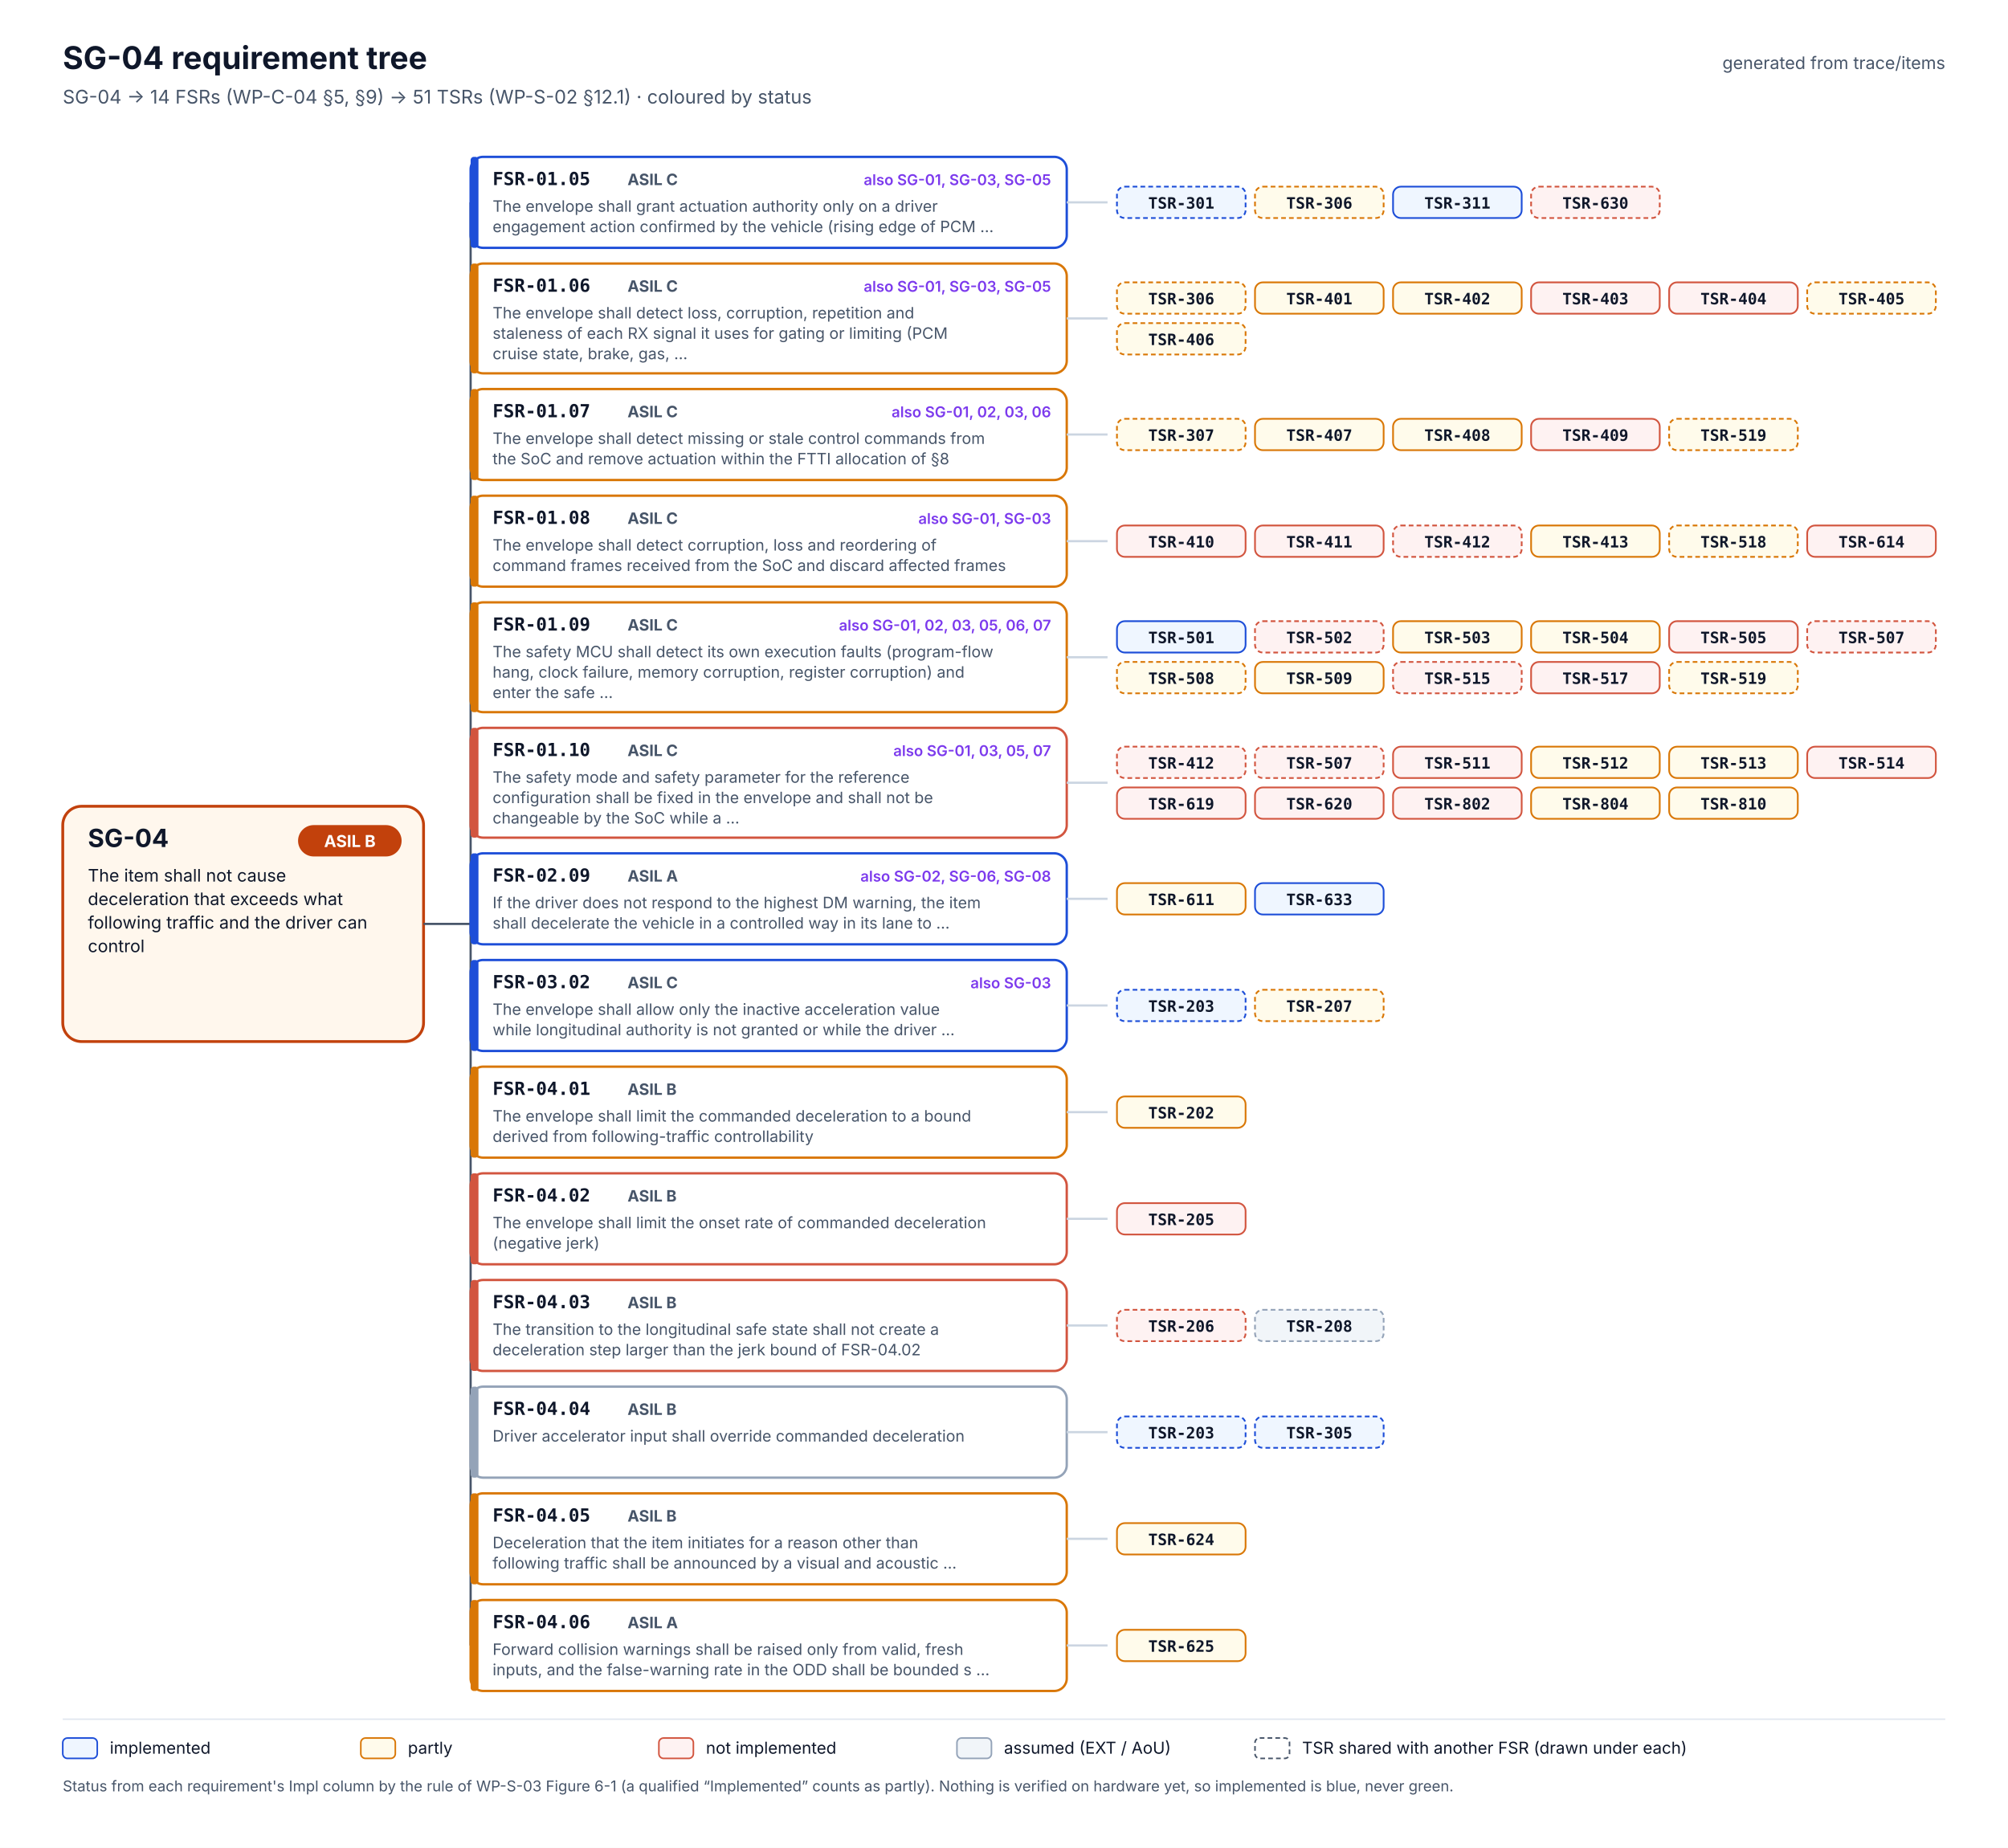
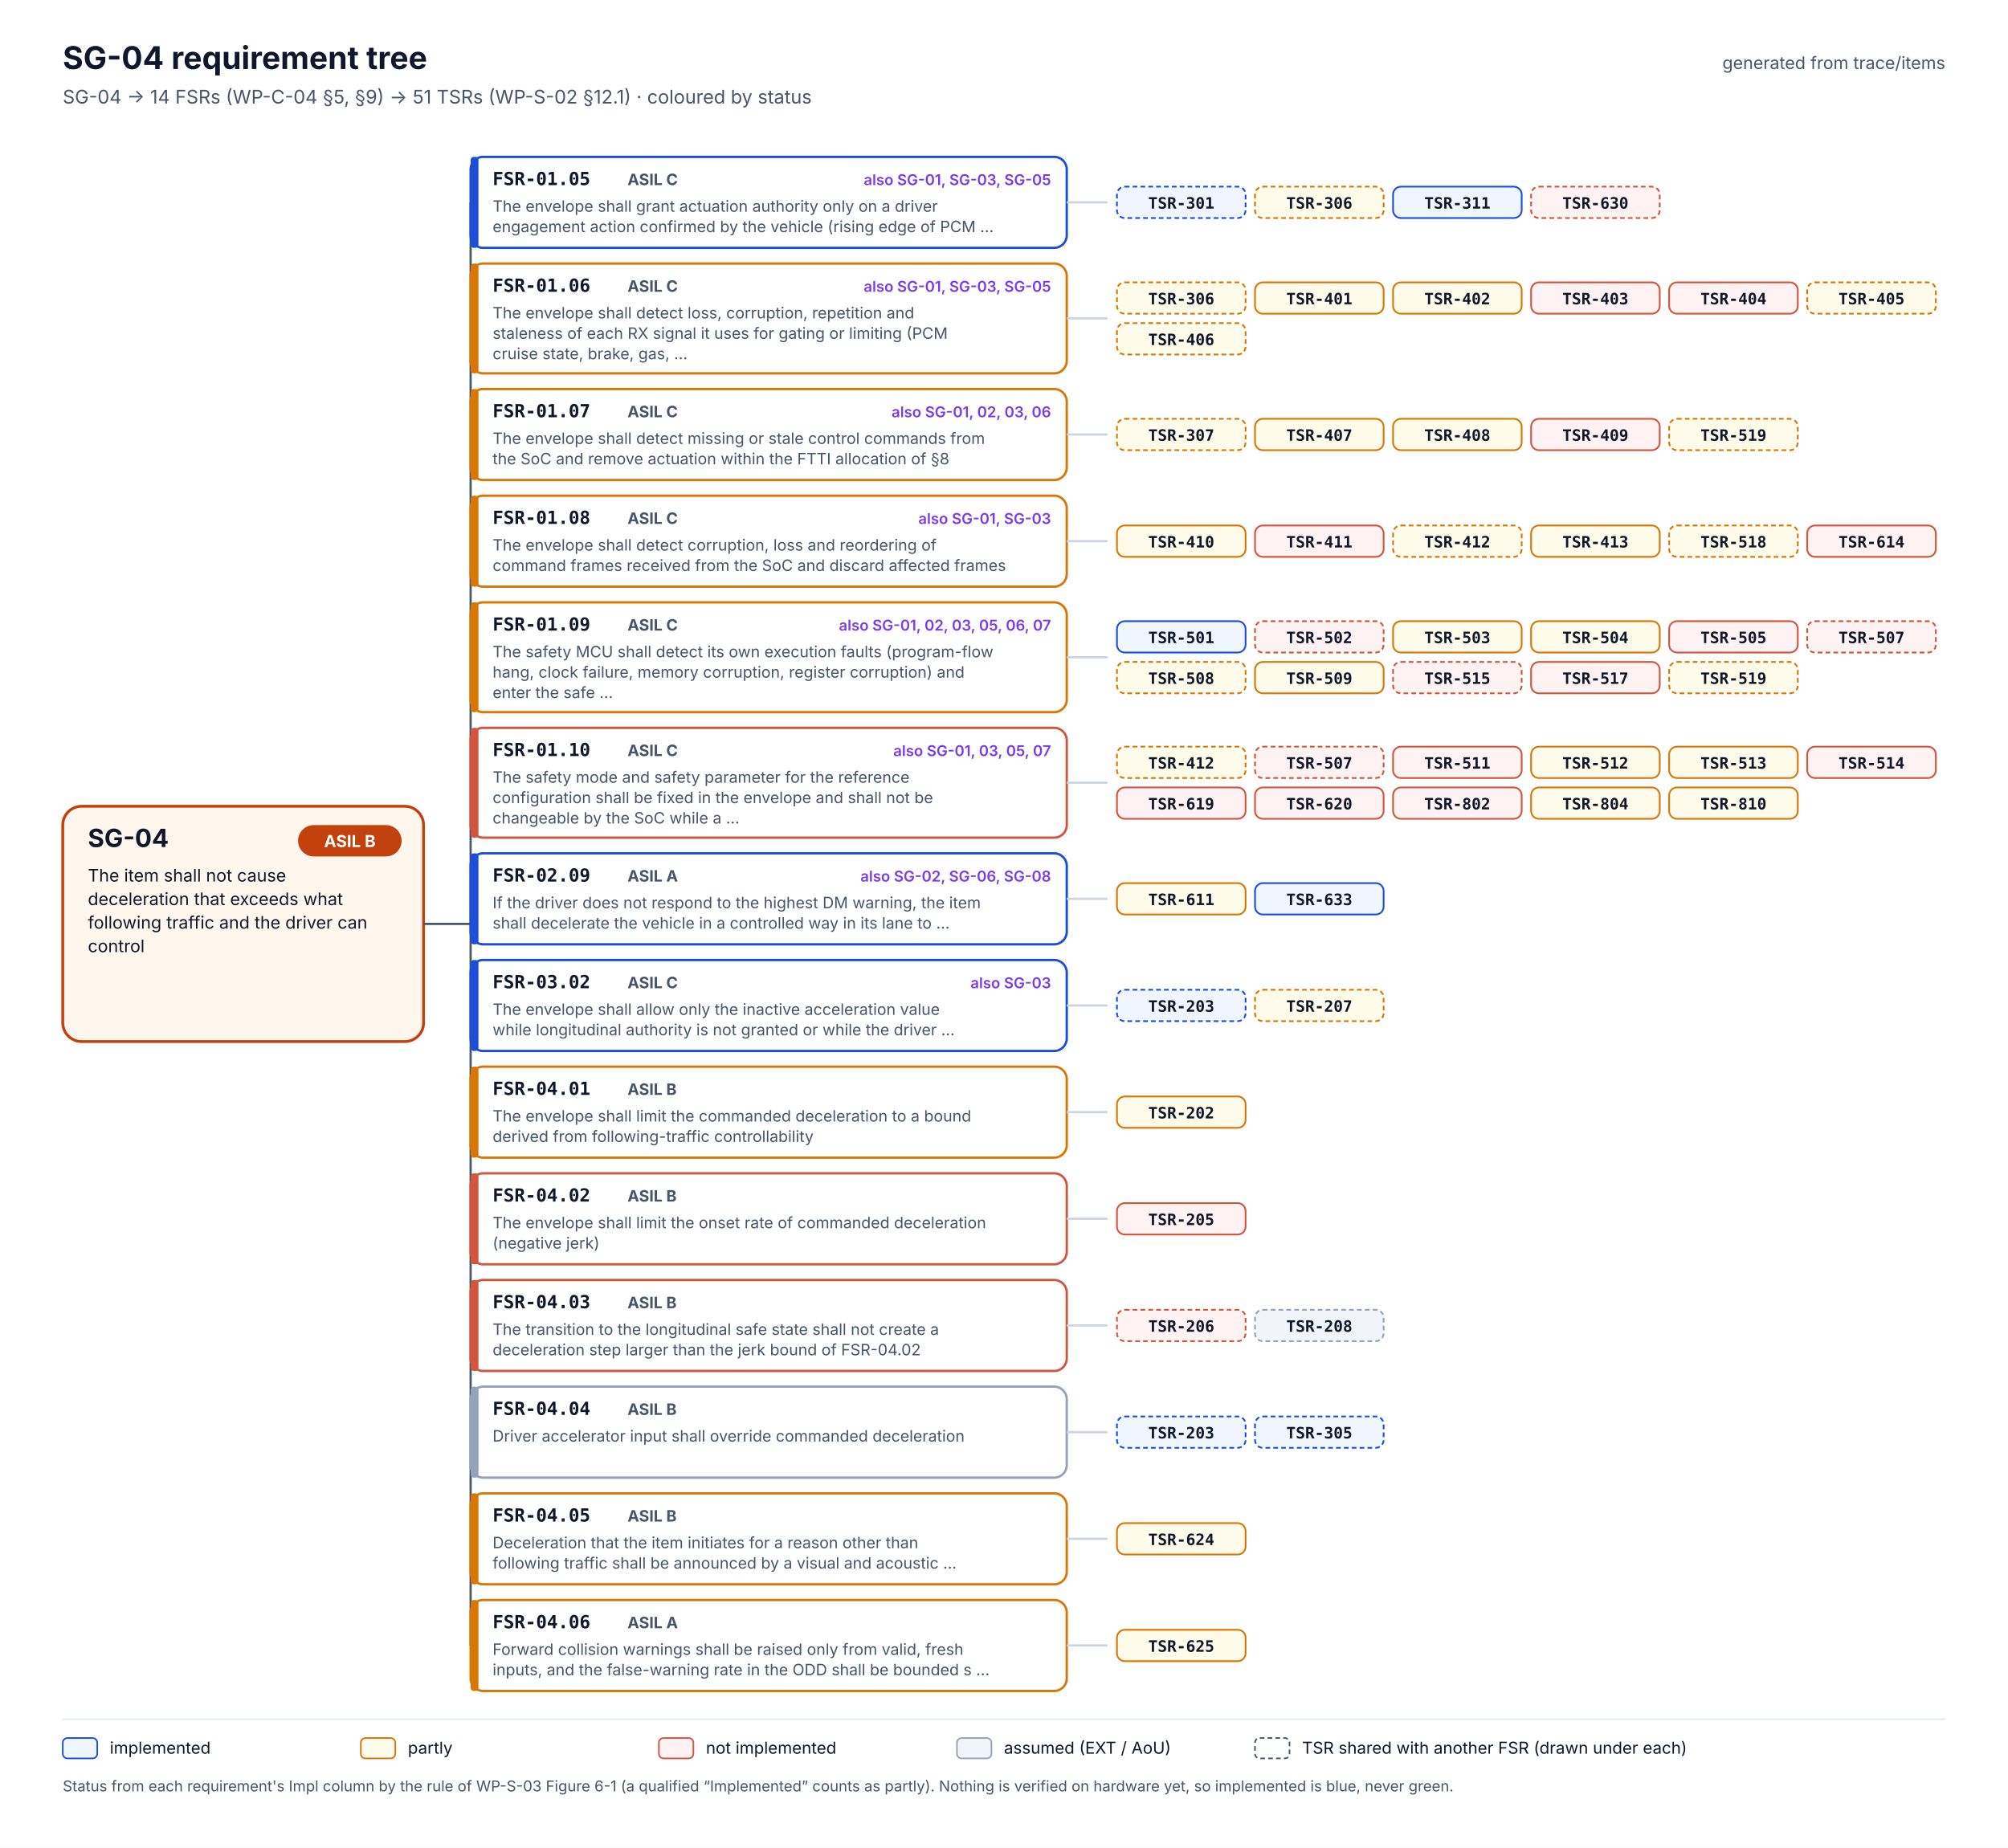
<svg xmlns="http://www.w3.org/2000/svg" width="1280" height="1178" viewBox="0 0 1280 1178" font-family="Inter, 'Segoe UI', Helvetica, Arial, sans-serif" role="img" aria-labelledby="t d">
  <rect width="1280" height="1178" fill="#FFFFFF" />
  <text x="40" y="44" font-size="20" fill="#0F172A" font-weight="700">SG-04 requirement tree</text>
  <text x="40" y="66" font-size="12" fill="#475569">SG-04 → 14 FSRs (WP-C-04 §5, §9) → 51 TSRs (WP-S-02 §12.1) · coloured by status</text>
  <text x="1240" y="44" font-size="11" fill="#475569" text-anchor="end">generated from trace/items</text>
  <rect x="40" y="514.0" width="230" height="150" rx="12" fill="#FFF7ED" stroke="#C2410C" stroke-width="1.8" />
  <text x="56" y="540.0" font-size="16" fill="#0F172A" font-weight="700">SG-04</text>
  <rect x="190" y="526.0" width="66" height="20" rx="10" fill="#C2410C" />
  <text x="223" y="540.0" font-size="10.5" fill="#FFFFFF" font-weight="700" text-anchor="middle">ASIL B</text>
  <text x="56" y="562.0" font-size="11" fill="#0F172A">The item shall not cause</text>
  <text x="56" y="577.0" font-size="11" fill="#0F172A">deceleration that exceeds what</text>
  <text x="56" y="592.0" font-size="11" fill="#0F172A">following traffic and the driver can</text>
  <text x="56" y="607.0" font-size="11" fill="#0F172A">control</text>
  <line x1="270" y1="589.0" x2="300" y2="589.0" stroke="#475569" stroke-width="1.4" />
  <line x1="300" y1="129.0" x2="300" y2="1049.0" stroke="#475569" stroke-width="1.4" />
  <line x1="300" y1="129.0" x2="300" y2="129.0" stroke="#475569" stroke-width="1.4" />
  <rect x="300" y="100" width="380" height="58" rx="8" fill="#FFFFFF" stroke="#1D4ED8" stroke-width="1.5" />
  <rect x="300" y="100" width="5" height="58" rx="2" fill="#1D4ED8" />
  <text x="314" y="118" font-size="11.5" fill="#0F172A" font-weight="700" font-family="'JetBrains Mono', 'SFMono-Regular', Menlo, Consolas, monospace">FSR-01.05</text>
  <text x="400" y="118" font-size="10" fill="#475569" font-weight="700">ASIL C</text>
  <text x="670" y="118" font-size="9.5" fill="#7C3AED" font-weight="600" text-anchor="end">also SG-01, SG-03, SG-05</text>
  <text x="314" y="135" font-size="10" fill="#475569">The envelope shall grant actuation authority only on a driver</text>
  <text x="314" y="148" font-size="10" fill="#475569">engagement action confirmed by the vehicle (rising edge of PCM …</text>
  <line x1="680" y1="129.0" x2="706" y2="129.0" stroke="#CBD5E1" stroke-width="1.4" />
  <rect x="712" y="119.0" width="82" height="20" rx="5" fill="#EFF6FF" stroke="#1D4ED8" stroke-width="1.1" stroke-dasharray="3 2" />
  <text x="753.0" y="133.0" font-size="10" fill="#0F172A" font-weight="600" text-anchor="middle" font-family="'JetBrains Mono', 'SFMono-Regular', Menlo, Consolas, monospace">TSR-301</text>
  <rect x="800" y="119.0" width="82" height="20" rx="5" fill="#FFFBEB" stroke="#D97706" stroke-width="1.1" stroke-dasharray="3 2" />
  <text x="841.0" y="133.0" font-size="10" fill="#0F172A" font-weight="600" text-anchor="middle" font-family="'JetBrains Mono', 'SFMono-Regular', Menlo, Consolas, monospace">TSR-306</text>
  <rect x="888" y="119.0" width="82" height="20" rx="5" fill="#EFF6FF" stroke="#1D4ED8" stroke-width="1.1" />
  <text x="929.0" y="133.0" font-size="10" fill="#0F172A" font-weight="600" text-anchor="middle" font-family="'JetBrains Mono', 'SFMono-Regular', Menlo, Consolas, monospace">TSR-311</text>
  <rect x="976" y="119.0" width="82" height="20" rx="5" fill="#FEF2F2" stroke="#D2553F" stroke-width="1.1" stroke-dasharray="3 2" />
  <text x="1017.0" y="133.0" font-size="10" fill="#0F172A" font-weight="600" text-anchor="middle" font-family="'JetBrains Mono', 'SFMono-Regular', Menlo, Consolas, monospace">TSR-630</text>
  <line x1="300" y1="203.0" x2="300" y2="203.0" stroke="#475569" stroke-width="1.4" />
  <rect x="300" y="168" width="380" height="70" rx="8" fill="#FFFFFF" stroke="#D97706" stroke-width="1.5" />
  <rect x="300" y="168" width="5" height="70" rx="2" fill="#D97706" />
  <text x="314" y="186" font-size="11.5" fill="#0F172A" font-weight="700" font-family="'JetBrains Mono', 'SFMono-Regular', Menlo, Consolas, monospace">FSR-01.06</text>
  <text x="400" y="186" font-size="10" fill="#475569" font-weight="700">ASIL C</text>
  <text x="670" y="186" font-size="9.5" fill="#7C3AED" font-weight="600" text-anchor="end">also SG-01, SG-03, SG-05</text>
  <text x="314" y="203" font-size="10" fill="#475569">The envelope shall detect loss, corruption, repetition and</text>
  <text x="314" y="216" font-size="10" fill="#475569">staleness of each RX signal it uses for gating or limiting (PCM</text>
  <text x="314" y="229" font-size="10" fill="#475569">cruise state, brake, gas, …</text>
  <line x1="680" y1="203.0" x2="706" y2="203.0" stroke="#CBD5E1" stroke-width="1.4" />
  <rect x="712" y="180.0" width="82" height="20" rx="5" fill="#FFFBEB" stroke="#D97706" stroke-width="1.1" stroke-dasharray="3 2" />
  <text x="753.0" y="194.0" font-size="10" fill="#0F172A" font-weight="600" text-anchor="middle" font-family="'JetBrains Mono', 'SFMono-Regular', Menlo, Consolas, monospace">TSR-306</text>
  <rect x="800" y="180.0" width="82" height="20" rx="5" fill="#FFFBEB" stroke="#D97706" stroke-width="1.1" />
  <text x="841.0" y="194.0" font-size="10" fill="#0F172A" font-weight="600" text-anchor="middle" font-family="'JetBrains Mono', 'SFMono-Regular', Menlo, Consolas, monospace">TSR-401</text>
  <rect x="888" y="180.0" width="82" height="20" rx="5" fill="#FFFBEB" stroke="#D97706" stroke-width="1.1" />
  <text x="929.0" y="194.0" font-size="10" fill="#0F172A" font-weight="600" text-anchor="middle" font-family="'JetBrains Mono', 'SFMono-Regular', Menlo, Consolas, monospace">TSR-402</text>
  <rect x="976" y="180.0" width="82" height="20" rx="5" fill="#FEF2F2" stroke="#D2553F" stroke-width="1.1" />
  <text x="1017.0" y="194.0" font-size="10" fill="#0F172A" font-weight="600" text-anchor="middle" font-family="'JetBrains Mono', 'SFMono-Regular', Menlo, Consolas, monospace">TSR-403</text>
  <rect x="1064" y="180.0" width="82" height="20" rx="5" fill="#FEF2F2" stroke="#D2553F" stroke-width="1.1" />
  <text x="1105.0" y="194.0" font-size="10" fill="#0F172A" font-weight="600" text-anchor="middle" font-family="'JetBrains Mono', 'SFMono-Regular', Menlo, Consolas, monospace">TSR-404</text>
  <rect x="1152" y="180.0" width="82" height="20" rx="5" fill="#FFFBEB" stroke="#D97706" stroke-width="1.1" stroke-dasharray="3 2" />
  <text x="1193.0" y="194.0" font-size="10" fill="#0F172A" font-weight="600" text-anchor="middle" font-family="'JetBrains Mono', 'SFMono-Regular', Menlo, Consolas, monospace">TSR-405</text>
  <rect x="712" y="206.0" width="82" height="20" rx="5" fill="#FFFBEB" stroke="#D97706" stroke-width="1.1" stroke-dasharray="3 2" />
  <text x="753.0" y="220.0" font-size="10" fill="#0F172A" font-weight="600" text-anchor="middle" font-family="'JetBrains Mono', 'SFMono-Regular', Menlo, Consolas, monospace">TSR-406</text>
  <line x1="300" y1="277.0" x2="300" y2="277.0" stroke="#475569" stroke-width="1.4" />
  <rect x="300" y="248" width="380" height="58" rx="8" fill="#FFFFFF" stroke="#D97706" stroke-width="1.5" />
  <rect x="300" y="248" width="5" height="58" rx="2" fill="#D97706" />
  <text x="314" y="266" font-size="11.5" fill="#0F172A" font-weight="700" font-family="'JetBrains Mono', 'SFMono-Regular', Menlo, Consolas, monospace">FSR-01.07</text>
  <text x="400" y="266" font-size="10" fill="#475569" font-weight="700">ASIL C</text>
  <text x="670" y="266" font-size="9.5" fill="#7C3AED" font-weight="600" text-anchor="end">also SG-01, 02, 03, 06</text>
  <text x="314" y="283" font-size="10" fill="#475569">The envelope shall detect missing or stale control commands from</text>
  <text x="314" y="296" font-size="10" fill="#475569">the SoC and remove actuation within the FTTI allocation of §8</text>
  <line x1="680" y1="277.0" x2="706" y2="277.0" stroke="#CBD5E1" stroke-width="1.4" />
  <rect x="712" y="267.0" width="82" height="20" rx="5" fill="#FFFBEB" stroke="#D97706" stroke-width="1.1" stroke-dasharray="3 2" />
  <text x="753.0" y="281.0" font-size="10" fill="#0F172A" font-weight="600" text-anchor="middle" font-family="'JetBrains Mono', 'SFMono-Regular', Menlo, Consolas, monospace">TSR-307</text>
  <rect x="800" y="267.0" width="82" height="20" rx="5" fill="#FFFBEB" stroke="#D97706" stroke-width="1.1" />
  <text x="841.0" y="281.0" font-size="10" fill="#0F172A" font-weight="600" text-anchor="middle" font-family="'JetBrains Mono', 'SFMono-Regular', Menlo, Consolas, monospace">TSR-407</text>
  <rect x="888" y="267.0" width="82" height="20" rx="5" fill="#FFFBEB" stroke="#D97706" stroke-width="1.1" />
  <text x="929.0" y="281.0" font-size="10" fill="#0F172A" font-weight="600" text-anchor="middle" font-family="'JetBrains Mono', 'SFMono-Regular', Menlo, Consolas, monospace">TSR-408</text>
  <rect x="976" y="267.0" width="82" height="20" rx="5" fill="#FEF2F2" stroke="#D2553F" stroke-width="1.1" />
  <text x="1017.0" y="281.0" font-size="10" fill="#0F172A" font-weight="600" text-anchor="middle" font-family="'JetBrains Mono', 'SFMono-Regular', Menlo, Consolas, monospace">TSR-409</text>
  <rect x="1064" y="267.0" width="82" height="20" rx="5" fill="#FFFBEB" stroke="#D97706" stroke-width="1.1" stroke-dasharray="3 2" />
  <text x="1105.0" y="281.0" font-size="10" fill="#0F172A" font-weight="600" text-anchor="middle" font-family="'JetBrains Mono', 'SFMono-Regular', Menlo, Consolas, monospace">TSR-519</text>
  <line x1="300" y1="345.0" x2="300" y2="345.0" stroke="#475569" stroke-width="1.4" />
  <rect x="300" y="316" width="380" height="58" rx="8" fill="#FFFFFF" stroke="#D97706" stroke-width="1.5" />
  <rect x="300" y="316" width="5" height="58" rx="2" fill="#D97706" />
  <text x="314" y="334" font-size="11.5" fill="#0F172A" font-weight="700" font-family="'JetBrains Mono', 'SFMono-Regular', Menlo, Consolas, monospace">FSR-01.08</text>
  <text x="400" y="334" font-size="10" fill="#475569" font-weight="700">ASIL C</text>
  <text x="670" y="334" font-size="9.5" fill="#7C3AED" font-weight="600" text-anchor="end">also SG-01, SG-03</text>
  <text x="314" y="351" font-size="10" fill="#475569">The envelope shall detect corruption, loss and reordering of</text>
  <text x="314" y="364" font-size="10" fill="#475569">command frames received from the SoC and discard affected frames</text>
  <line x1="680" y1="345.0" x2="706" y2="345.0" stroke="#CBD5E1" stroke-width="1.4" />
-   <rect x="712" y="335.0" width="82" height="20" rx="5" fill="#FEF2F2" stroke="#D2553F" stroke-width="1.1" />
+   <rect x="712" y="335.0" width="82" height="20" rx="5" fill="#FFFBEB" stroke="#D97706" stroke-width="1.1" />
  <text x="753.0" y="349.0" font-size="10" fill="#0F172A" font-weight="600" text-anchor="middle" font-family="'JetBrains Mono', 'SFMono-Regular', Menlo, Consolas, monospace">TSR-410</text>
  <rect x="800" y="335.0" width="82" height="20" rx="5" fill="#FEF2F2" stroke="#D2553F" stroke-width="1.1" />
  <text x="841.0" y="349.0" font-size="10" fill="#0F172A" font-weight="600" text-anchor="middle" font-family="'JetBrains Mono', 'SFMono-Regular', Menlo, Consolas, monospace">TSR-411</text>
-   <rect x="888" y="335.0" width="82" height="20" rx="5" fill="#FEF2F2" stroke="#D2553F" stroke-width="1.1" stroke-dasharray="3 2" />
+   <rect x="888" y="335.0" width="82" height="20" rx="5" fill="#FFFBEB" stroke="#D97706" stroke-width="1.1" stroke-dasharray="3 2" />
  <text x="929.0" y="349.0" font-size="10" fill="#0F172A" font-weight="600" text-anchor="middle" font-family="'JetBrains Mono', 'SFMono-Regular', Menlo, Consolas, monospace">TSR-412</text>
  <rect x="976" y="335.0" width="82" height="20" rx="5" fill="#FFFBEB" stroke="#D97706" stroke-width="1.1" />
  <text x="1017.0" y="349.0" font-size="10" fill="#0F172A" font-weight="600" text-anchor="middle" font-family="'JetBrains Mono', 'SFMono-Regular', Menlo, Consolas, monospace">TSR-413</text>
  <rect x="1064" y="335.0" width="82" height="20" rx="5" fill="#FFFBEB" stroke="#D97706" stroke-width="1.1" stroke-dasharray="3 2" />
  <text x="1105.0" y="349.0" font-size="10" fill="#0F172A" font-weight="600" text-anchor="middle" font-family="'JetBrains Mono', 'SFMono-Regular', Menlo, Consolas, monospace">TSR-518</text>
  <rect x="1152" y="335.0" width="82" height="20" rx="5" fill="#FEF2F2" stroke="#D2553F" stroke-width="1.1" />
  <text x="1193.0" y="349.0" font-size="10" fill="#0F172A" font-weight="600" text-anchor="middle" font-family="'JetBrains Mono', 'SFMono-Regular', Menlo, Consolas, monospace">TSR-614</text>
  <line x1="300" y1="419.0" x2="300" y2="419.0" stroke="#475569" stroke-width="1.4" />
  <rect x="300" y="384" width="380" height="70" rx="8" fill="#FFFFFF" stroke="#D97706" stroke-width="1.5" />
  <rect x="300" y="384" width="5" height="70" rx="2" fill="#D97706" />
  <text x="314" y="402" font-size="11.5" fill="#0F172A" font-weight="700" font-family="'JetBrains Mono', 'SFMono-Regular', Menlo, Consolas, monospace">FSR-01.09</text>
  <text x="400" y="402" font-size="10" fill="#475569" font-weight="700">ASIL C</text>
  <text x="670" y="402" font-size="9.5" fill="#7C3AED" font-weight="600" text-anchor="end">also SG-01, 02, 03, 05, 06, 07</text>
  <text x="314" y="419" font-size="10" fill="#475569">The safety MCU shall detect its own execution faults (program-flow</text>
  <text x="314" y="432" font-size="10" fill="#475569">hang, clock failure, memory corruption, register corruption) and</text>
  <text x="314" y="445" font-size="10" fill="#475569">enter the safe …</text>
  <line x1="680" y1="419.0" x2="706" y2="419.0" stroke="#CBD5E1" stroke-width="1.4" />
  <rect x="712" y="396.0" width="82" height="20" rx="5" fill="#EFF6FF" stroke="#1D4ED8" stroke-width="1.1" />
  <text x="753.0" y="410.0" font-size="10" fill="#0F172A" font-weight="600" text-anchor="middle" font-family="'JetBrains Mono', 'SFMono-Regular', Menlo, Consolas, monospace">TSR-501</text>
  <rect x="800" y="396.0" width="82" height="20" rx="5" fill="#FEF2F2" stroke="#D2553F" stroke-width="1.1" stroke-dasharray="3 2" />
  <text x="841.0" y="410.0" font-size="10" fill="#0F172A" font-weight="600" text-anchor="middle" font-family="'JetBrains Mono', 'SFMono-Regular', Menlo, Consolas, monospace">TSR-502</text>
  <rect x="888" y="396.0" width="82" height="20" rx="5" fill="#FFFBEB" stroke="#D97706" stroke-width="1.1" />
  <text x="929.0" y="410.0" font-size="10" fill="#0F172A" font-weight="600" text-anchor="middle" font-family="'JetBrains Mono', 'SFMono-Regular', Menlo, Consolas, monospace">TSR-503</text>
  <rect x="976" y="396.0" width="82" height="20" rx="5" fill="#FFFBEB" stroke="#D97706" stroke-width="1.1" />
  <text x="1017.0" y="410.0" font-size="10" fill="#0F172A" font-weight="600" text-anchor="middle" font-family="'JetBrains Mono', 'SFMono-Regular', Menlo, Consolas, monospace">TSR-504</text>
  <rect x="1064" y="396.0" width="82" height="20" rx="5" fill="#FEF2F2" stroke="#D2553F" stroke-width="1.1" />
  <text x="1105.0" y="410.0" font-size="10" fill="#0F172A" font-weight="600" text-anchor="middle" font-family="'JetBrains Mono', 'SFMono-Regular', Menlo, Consolas, monospace">TSR-505</text>
  <rect x="1152" y="396.0" width="82" height="20" rx="5" fill="#FEF2F2" stroke="#D2553F" stroke-width="1.1" stroke-dasharray="3 2" />
  <text x="1193.0" y="410.0" font-size="10" fill="#0F172A" font-weight="600" text-anchor="middle" font-family="'JetBrains Mono', 'SFMono-Regular', Menlo, Consolas, monospace">TSR-507</text>
  <rect x="712" y="422.0" width="82" height="20" rx="5" fill="#FFFBEB" stroke="#D97706" stroke-width="1.1" stroke-dasharray="3 2" />
  <text x="753.0" y="436.0" font-size="10" fill="#0F172A" font-weight="600" text-anchor="middle" font-family="'JetBrains Mono', 'SFMono-Regular', Menlo, Consolas, monospace">TSR-508</text>
  <rect x="800" y="422.0" width="82" height="20" rx="5" fill="#FFFBEB" stroke="#D97706" stroke-width="1.1" />
  <text x="841.0" y="436.0" font-size="10" fill="#0F172A" font-weight="600" text-anchor="middle" font-family="'JetBrains Mono', 'SFMono-Regular', Menlo, Consolas, monospace">TSR-509</text>
  <rect x="888" y="422.0" width="82" height="20" rx="5" fill="#FEF2F2" stroke="#D2553F" stroke-width="1.1" stroke-dasharray="3 2" />
  <text x="929.0" y="436.0" font-size="10" fill="#0F172A" font-weight="600" text-anchor="middle" font-family="'JetBrains Mono', 'SFMono-Regular', Menlo, Consolas, monospace">TSR-515</text>
  <rect x="976" y="422.0" width="82" height="20" rx="5" fill="#FEF2F2" stroke="#D2553F" stroke-width="1.1" />
  <text x="1017.0" y="436.0" font-size="10" fill="#0F172A" font-weight="600" text-anchor="middle" font-family="'JetBrains Mono', 'SFMono-Regular', Menlo, Consolas, monospace">TSR-517</text>
  <rect x="1064" y="422.0" width="82" height="20" rx="5" fill="#FFFBEB" stroke="#D97706" stroke-width="1.1" stroke-dasharray="3 2" />
  <text x="1105.0" y="436.0" font-size="10" fill="#0F172A" font-weight="600" text-anchor="middle" font-family="'JetBrains Mono', 'SFMono-Regular', Menlo, Consolas, monospace">TSR-519</text>
  <line x1="300" y1="499.0" x2="300" y2="499.0" stroke="#475569" stroke-width="1.4" />
  <rect x="300" y="464" width="380" height="70" rx="8" fill="#FFFFFF" stroke="#D2553F" stroke-width="1.5" />
  <rect x="300" y="464" width="5" height="70" rx="2" fill="#D2553F" />
  <text x="314" y="482" font-size="11.5" fill="#0F172A" font-weight="700" font-family="'JetBrains Mono', 'SFMono-Regular', Menlo, Consolas, monospace">FSR-01.10</text>
  <text x="400" y="482" font-size="10" fill="#475569" font-weight="700">ASIL C</text>
  <text x="670" y="482" font-size="9.5" fill="#7C3AED" font-weight="600" text-anchor="end">also SG-01, 03, 05, 07</text>
  <text x="314" y="499" font-size="10" fill="#475569">The safety mode and safety parameter for the reference</text>
  <text x="314" y="512" font-size="10" fill="#475569">configuration shall be fixed in the envelope and shall not be</text>
  <text x="314" y="525" font-size="10" fill="#475569">changeable by the SoC while a …</text>
  <line x1="680" y1="499.0" x2="706" y2="499.0" stroke="#CBD5E1" stroke-width="1.4" />
-   <rect x="712" y="476.0" width="82" height="20" rx="5" fill="#FEF2F2" stroke="#D2553F" stroke-width="1.1" stroke-dasharray="3 2" />
+   <rect x="712" y="476.0" width="82" height="20" rx="5" fill="#FFFBEB" stroke="#D97706" stroke-width="1.1" stroke-dasharray="3 2" />
  <text x="753.0" y="490.0" font-size="10" fill="#0F172A" font-weight="600" text-anchor="middle" font-family="'JetBrains Mono', 'SFMono-Regular', Menlo, Consolas, monospace">TSR-412</text>
  <rect x="800" y="476.0" width="82" height="20" rx="5" fill="#FEF2F2" stroke="#D2553F" stroke-width="1.1" stroke-dasharray="3 2" />
  <text x="841.0" y="490.0" font-size="10" fill="#0F172A" font-weight="600" text-anchor="middle" font-family="'JetBrains Mono', 'SFMono-Regular', Menlo, Consolas, monospace">TSR-507</text>
  <rect x="888" y="476.0" width="82" height="20" rx="5" fill="#FEF2F2" stroke="#D2553F" stroke-width="1.1" />
  <text x="929.0" y="490.0" font-size="10" fill="#0F172A" font-weight="600" text-anchor="middle" font-family="'JetBrains Mono', 'SFMono-Regular', Menlo, Consolas, monospace">TSR-511</text>
  <rect x="976" y="476.0" width="82" height="20" rx="5" fill="#FFFBEB" stroke="#D97706" stroke-width="1.1" />
  <text x="1017.0" y="490.0" font-size="10" fill="#0F172A" font-weight="600" text-anchor="middle" font-family="'JetBrains Mono', 'SFMono-Regular', Menlo, Consolas, monospace">TSR-512</text>
  <rect x="1064" y="476.0" width="82" height="20" rx="5" fill="#FFFBEB" stroke="#D97706" stroke-width="1.1" />
  <text x="1105.0" y="490.0" font-size="10" fill="#0F172A" font-weight="600" text-anchor="middle" font-family="'JetBrains Mono', 'SFMono-Regular', Menlo, Consolas, monospace">TSR-513</text>
  <rect x="1152" y="476.0" width="82" height="20" rx="5" fill="#FEF2F2" stroke="#D2553F" stroke-width="1.1" />
  <text x="1193.0" y="490.0" font-size="10" fill="#0F172A" font-weight="600" text-anchor="middle" font-family="'JetBrains Mono', 'SFMono-Regular', Menlo, Consolas, monospace">TSR-514</text>
  <rect x="712" y="502.0" width="82" height="20" rx="5" fill="#FEF2F2" stroke="#D2553F" stroke-width="1.1" />
  <text x="753.0" y="516.0" font-size="10" fill="#0F172A" font-weight="600" text-anchor="middle" font-family="'JetBrains Mono', 'SFMono-Regular', Menlo, Consolas, monospace">TSR-619</text>
  <rect x="800" y="502.0" width="82" height="20" rx="5" fill="#FEF2F2" stroke="#D2553F" stroke-width="1.1" />
  <text x="841.0" y="516.0" font-size="10" fill="#0F172A" font-weight="600" text-anchor="middle" font-family="'JetBrains Mono', 'SFMono-Regular', Menlo, Consolas, monospace">TSR-620</text>
  <rect x="888" y="502.0" width="82" height="20" rx="5" fill="#FEF2F2" stroke="#D2553F" stroke-width="1.1" />
  <text x="929.0" y="516.0" font-size="10" fill="#0F172A" font-weight="600" text-anchor="middle" font-family="'JetBrains Mono', 'SFMono-Regular', Menlo, Consolas, monospace">TSR-802</text>
  <rect x="976" y="502.0" width="82" height="20" rx="5" fill="#FFFBEB" stroke="#D97706" stroke-width="1.1" />
  <text x="1017.0" y="516.0" font-size="10" fill="#0F172A" font-weight="600" text-anchor="middle" font-family="'JetBrains Mono', 'SFMono-Regular', Menlo, Consolas, monospace">TSR-804</text>
  <rect x="1064" y="502.0" width="82" height="20" rx="5" fill="#FFFBEB" stroke="#D97706" stroke-width="1.1" />
  <text x="1105.0" y="516.0" font-size="10" fill="#0F172A" font-weight="600" text-anchor="middle" font-family="'JetBrains Mono', 'SFMono-Regular', Menlo, Consolas, monospace">TSR-810</text>
  <line x1="300" y1="573.0" x2="300" y2="573.0" stroke="#475569" stroke-width="1.4" />
  <rect x="300" y="544" width="380" height="58" rx="8" fill="#FFFFFF" stroke="#1D4ED8" stroke-width="1.5" />
  <rect x="300" y="544" width="5" height="58" rx="2" fill="#1D4ED8" />
  <text x="314" y="562" font-size="11.5" fill="#0F172A" font-weight="700" font-family="'JetBrains Mono', 'SFMono-Regular', Menlo, Consolas, monospace">FSR-02.09</text>
  <text x="400" y="562" font-size="10" fill="#475569" font-weight="700">ASIL A</text>
  <text x="670" y="562" font-size="9.5" fill="#7C3AED" font-weight="600" text-anchor="end">also SG-02, SG-06, SG-08</text>
  <text x="314" y="579" font-size="10" fill="#475569">If the driver does not respond to the highest DM warning, the item</text>
  <text x="314" y="592" font-size="10" fill="#475569">shall decelerate the vehicle in a controlled way in its lane to …</text>
  <line x1="680" y1="573.0" x2="706" y2="573.0" stroke="#CBD5E1" stroke-width="1.4" />
  <rect x="712" y="563.0" width="82" height="20" rx="5" fill="#FFFBEB" stroke="#D97706" stroke-width="1.1" />
  <text x="753.0" y="577.0" font-size="10" fill="#0F172A" font-weight="600" text-anchor="middle" font-family="'JetBrains Mono', 'SFMono-Regular', Menlo, Consolas, monospace">TSR-611</text>
  <rect x="800" y="563.0" width="82" height="20" rx="5" fill="#EFF6FF" stroke="#1D4ED8" stroke-width="1.1" />
  <text x="841.0" y="577.0" font-size="10" fill="#0F172A" font-weight="600" text-anchor="middle" font-family="'JetBrains Mono', 'SFMono-Regular', Menlo, Consolas, monospace">TSR-633</text>
  <line x1="300" y1="641.0" x2="300" y2="641.0" stroke="#475569" stroke-width="1.4" />
  <rect x="300" y="612" width="380" height="58" rx="8" fill="#FFFFFF" stroke="#1D4ED8" stroke-width="1.5" />
  <rect x="300" y="612" width="5" height="58" rx="2" fill="#1D4ED8" />
  <text x="314" y="630" font-size="11.5" fill="#0F172A" font-weight="700" font-family="'JetBrains Mono', 'SFMono-Regular', Menlo, Consolas, monospace">FSR-03.02</text>
  <text x="400" y="630" font-size="10" fill="#475569" font-weight="700">ASIL C</text>
  <text x="670" y="630" font-size="9.5" fill="#7C3AED" font-weight="600" text-anchor="end">also SG-03</text>
  <text x="314" y="647" font-size="10" fill="#475569">The envelope shall allow only the inactive acceleration value</text>
  <text x="314" y="660" font-size="10" fill="#475569">while longitudinal authority is not granted or while the driver …</text>
  <line x1="680" y1="641.0" x2="706" y2="641.0" stroke="#CBD5E1" stroke-width="1.4" />
  <rect x="712" y="631.0" width="82" height="20" rx="5" fill="#EFF6FF" stroke="#1D4ED8" stroke-width="1.1" stroke-dasharray="3 2" />
  <text x="753.0" y="645.0" font-size="10" fill="#0F172A" font-weight="600" text-anchor="middle" font-family="'JetBrains Mono', 'SFMono-Regular', Menlo, Consolas, monospace">TSR-203</text>
  <rect x="800" y="631.0" width="82" height="20" rx="5" fill="#FFFBEB" stroke="#D97706" stroke-width="1.1" stroke-dasharray="3 2" />
  <text x="841.0" y="645.0" font-size="10" fill="#0F172A" font-weight="600" text-anchor="middle" font-family="'JetBrains Mono', 'SFMono-Regular', Menlo, Consolas, monospace">TSR-207</text>
  <line x1="300" y1="709.0" x2="300" y2="709.0" stroke="#475569" stroke-width="1.4" />
  <rect x="300" y="680" width="380" height="58" rx="8" fill="#FFFFFF" stroke="#D97706" stroke-width="1.5" />
  <rect x="300" y="680" width="5" height="58" rx="2" fill="#D97706" />
  <text x="314" y="698" font-size="11.5" fill="#0F172A" font-weight="700" font-family="'JetBrains Mono', 'SFMono-Regular', Menlo, Consolas, monospace">FSR-04.01</text>
  <text x="400" y="698" font-size="10" fill="#475569" font-weight="700">ASIL B</text>
  <text x="314" y="715" font-size="10" fill="#475569">The envelope shall limit the commanded deceleration to a bound</text>
  <text x="314" y="728" font-size="10" fill="#475569">derived from following-traffic controllability</text>
  <line x1="680" y1="709.0" x2="706" y2="709.0" stroke="#CBD5E1" stroke-width="1.4" />
  <rect x="712" y="699.0" width="82" height="20" rx="5" fill="#FFFBEB" stroke="#D97706" stroke-width="1.1" />
  <text x="753.0" y="713.0" font-size="10" fill="#0F172A" font-weight="600" text-anchor="middle" font-family="'JetBrains Mono', 'SFMono-Regular', Menlo, Consolas, monospace">TSR-202</text>
  <line x1="300" y1="777.0" x2="300" y2="777.0" stroke="#475569" stroke-width="1.4" />
  <rect x="300" y="748" width="380" height="58" rx="8" fill="#FFFFFF" stroke="#D2553F" stroke-width="1.5" />
  <rect x="300" y="748" width="5" height="58" rx="2" fill="#D2553F" />
  <text x="314" y="766" font-size="11.5" fill="#0F172A" font-weight="700" font-family="'JetBrains Mono', 'SFMono-Regular', Menlo, Consolas, monospace">FSR-04.02</text>
  <text x="400" y="766" font-size="10" fill="#475569" font-weight="700">ASIL B</text>
  <text x="314" y="783" font-size="10" fill="#475569">The envelope shall limit the onset rate of commanded deceleration</text>
  <text x="314" y="796" font-size="10" fill="#475569">(negative jerk)</text>
  <line x1="680" y1="777.0" x2="706" y2="777.0" stroke="#CBD5E1" stroke-width="1.4" />
  <rect x="712" y="767.0" width="82" height="20" rx="5" fill="#FEF2F2" stroke="#D2553F" stroke-width="1.1" />
  <text x="753.0" y="781.0" font-size="10" fill="#0F172A" font-weight="600" text-anchor="middle" font-family="'JetBrains Mono', 'SFMono-Regular', Menlo, Consolas, monospace">TSR-205</text>
  <line x1="300" y1="845.0" x2="300" y2="845.0" stroke="#475569" stroke-width="1.4" />
  <rect x="300" y="816" width="380" height="58" rx="8" fill="#FFFFFF" stroke="#D2553F" stroke-width="1.5" />
  <rect x="300" y="816" width="5" height="58" rx="2" fill="#D2553F" />
  <text x="314" y="834" font-size="11.5" fill="#0F172A" font-weight="700" font-family="'JetBrains Mono', 'SFMono-Regular', Menlo, Consolas, monospace">FSR-04.03</text>
  <text x="400" y="834" font-size="10" fill="#475569" font-weight="700">ASIL B</text>
  <text x="314" y="851" font-size="10" fill="#475569">The transition to the longitudinal safe state shall not create a</text>
  <text x="314" y="864" font-size="10" fill="#475569">deceleration step larger than the jerk bound of FSR-04.02</text>
  <line x1="680" y1="845.0" x2="706" y2="845.0" stroke="#CBD5E1" stroke-width="1.4" />
  <rect x="712" y="835.0" width="82" height="20" rx="5" fill="#FEF2F2" stroke="#D2553F" stroke-width="1.1" stroke-dasharray="3 2" />
  <text x="753.0" y="849.0" font-size="10" fill="#0F172A" font-weight="600" text-anchor="middle" font-family="'JetBrains Mono', 'SFMono-Regular', Menlo, Consolas, monospace">TSR-206</text>
  <rect x="800" y="835.0" width="82" height="20" rx="5" fill="#F1F5F9" stroke="#94A3B8" stroke-width="1.1" stroke-dasharray="3 2" />
  <text x="841.0" y="849.0" font-size="10" fill="#0F172A" font-weight="600" text-anchor="middle" font-family="'JetBrains Mono', 'SFMono-Regular', Menlo, Consolas, monospace">TSR-208</text>
  <line x1="300" y1="913.0" x2="300" y2="913.0" stroke="#475569" stroke-width="1.4" />
  <rect x="300" y="884" width="380" height="58" rx="8" fill="#FFFFFF" stroke="#94A3B8" stroke-width="1.5" />
  <rect x="300" y="884" width="5" height="58" rx="2" fill="#94A3B8" />
  <text x="314" y="902" font-size="11.5" fill="#0F172A" font-weight="700" font-family="'JetBrains Mono', 'SFMono-Regular', Menlo, Consolas, monospace">FSR-04.04</text>
  <text x="400" y="902" font-size="10" fill="#475569" font-weight="700">ASIL B</text>
  <text x="314" y="919" font-size="10" fill="#475569">Driver accelerator input shall override commanded deceleration</text>
  <line x1="680" y1="913.0" x2="706" y2="913.0" stroke="#CBD5E1" stroke-width="1.4" />
  <rect x="712" y="903.0" width="82" height="20" rx="5" fill="#EFF6FF" stroke="#1D4ED8" stroke-width="1.1" stroke-dasharray="3 2" />
  <text x="753.0" y="917.0" font-size="10" fill="#0F172A" font-weight="600" text-anchor="middle" font-family="'JetBrains Mono', 'SFMono-Regular', Menlo, Consolas, monospace">TSR-203</text>
  <rect x="800" y="903.0" width="82" height="20" rx="5" fill="#EFF6FF" stroke="#1D4ED8" stroke-width="1.1" stroke-dasharray="3 2" />
  <text x="841.0" y="917.0" font-size="10" fill="#0F172A" font-weight="600" text-anchor="middle" font-family="'JetBrains Mono', 'SFMono-Regular', Menlo, Consolas, monospace">TSR-305</text>
  <line x1="300" y1="981.0" x2="300" y2="981.0" stroke="#475569" stroke-width="1.4" />
  <rect x="300" y="952" width="380" height="58" rx="8" fill="#FFFFFF" stroke="#D97706" stroke-width="1.5" />
  <rect x="300" y="952" width="5" height="58" rx="2" fill="#D97706" />
  <text x="314" y="970" font-size="11.5" fill="#0F172A" font-weight="700" font-family="'JetBrains Mono', 'SFMono-Regular', Menlo, Consolas, monospace">FSR-04.05</text>
  <text x="400" y="970" font-size="10" fill="#475569" font-weight="700">ASIL B</text>
  <text x="314" y="987" font-size="10" fill="#475569">Deceleration that the item initiates for a reason other than</text>
  <text x="314" y="1000" font-size="10" fill="#475569">following traffic shall be announced by a visual and acoustic …</text>
  <line x1="680" y1="981.0" x2="706" y2="981.0" stroke="#CBD5E1" stroke-width="1.4" />
  <rect x="712" y="971.0" width="82" height="20" rx="5" fill="#FFFBEB" stroke="#D97706" stroke-width="1.1" />
  <text x="753.0" y="985.0" font-size="10" fill="#0F172A" font-weight="600" text-anchor="middle" font-family="'JetBrains Mono', 'SFMono-Regular', Menlo, Consolas, monospace">TSR-624</text>
  <line x1="300" y1="1049.0" x2="300" y2="1049.0" stroke="#475569" stroke-width="1.4" />
  <rect x="300" y="1020" width="380" height="58" rx="8" fill="#FFFFFF" stroke="#D97706" stroke-width="1.5" />
  <rect x="300" y="1020" width="5" height="58" rx="2" fill="#D97706" />
  <text x="314" y="1038" font-size="11.5" fill="#0F172A" font-weight="700" font-family="'JetBrains Mono', 'SFMono-Regular', Menlo, Consolas, monospace">FSR-04.06</text>
  <text x="400" y="1038" font-size="10" fill="#475569" font-weight="700">ASIL A</text>
  <text x="314" y="1055" font-size="10" fill="#475569">Forward collision warnings shall be raised only from valid, fresh</text>
  <text x="314" y="1068" font-size="10" fill="#475569">inputs, and the false-warning rate in the ODD shall be bounded s …</text>
  <line x1="680" y1="1049.0" x2="706" y2="1049.0" stroke="#CBD5E1" stroke-width="1.4" />
  <rect x="712" y="1039.0" width="82" height="20" rx="5" fill="#FFFBEB" stroke="#D97706" stroke-width="1.1" />
  <text x="753.0" y="1053.0" font-size="10" fill="#0F172A" font-weight="600" text-anchor="middle" font-family="'JetBrains Mono', 'SFMono-Regular', Menlo, Consolas, monospace">TSR-625</text>
  <line x1="40" y1="1096" x2="1240" y2="1096" stroke="#E2E8F0" />
  <rect x="40" y="1108" width="22" height="13" rx="3" fill="#EFF6FF" stroke="#1D4ED8" />
  <text x="70" y="1118" font-size="10.5" fill="#0F172A">implemented</text>
  <rect x="230" y="1108" width="22" height="13" rx="3" fill="#FFFBEB" stroke="#D97706" />
  <text x="260" y="1118" font-size="10.5" fill="#0F172A">partly</text>
  <rect x="420" y="1108" width="22" height="13" rx="3" fill="#FEF2F2" stroke="#D2553F" />
  <text x="450" y="1118" font-size="10.5" fill="#0F172A">not implemented</text>
  <rect x="610" y="1108" width="22" height="13" rx="3" fill="#F1F5F9" stroke="#94A3B8" />
  <text x="640" y="1118" font-size="10.5" fill="#0F172A">assumed (EXT / AoU)</text>
  <rect x="800" y="1108" width="22" height="13" rx="3" fill="#FFFFFF" stroke="#475569" stroke-dasharray="3 2" />
  <text x="830" y="1118" font-size="10.5" fill="#0F172A">TSR shared with another FSR (drawn under each)</text>
  <text x="40" y="1142" font-size="9.5" fill="#475569">Status from each requirement's Impl column by the rule of WP-S-03 Figure 6-1 (a qualified “Implemented” counts as partly). Nothing is verified on hardware yet, so implemented is blue, never green.</text>
</svg>
